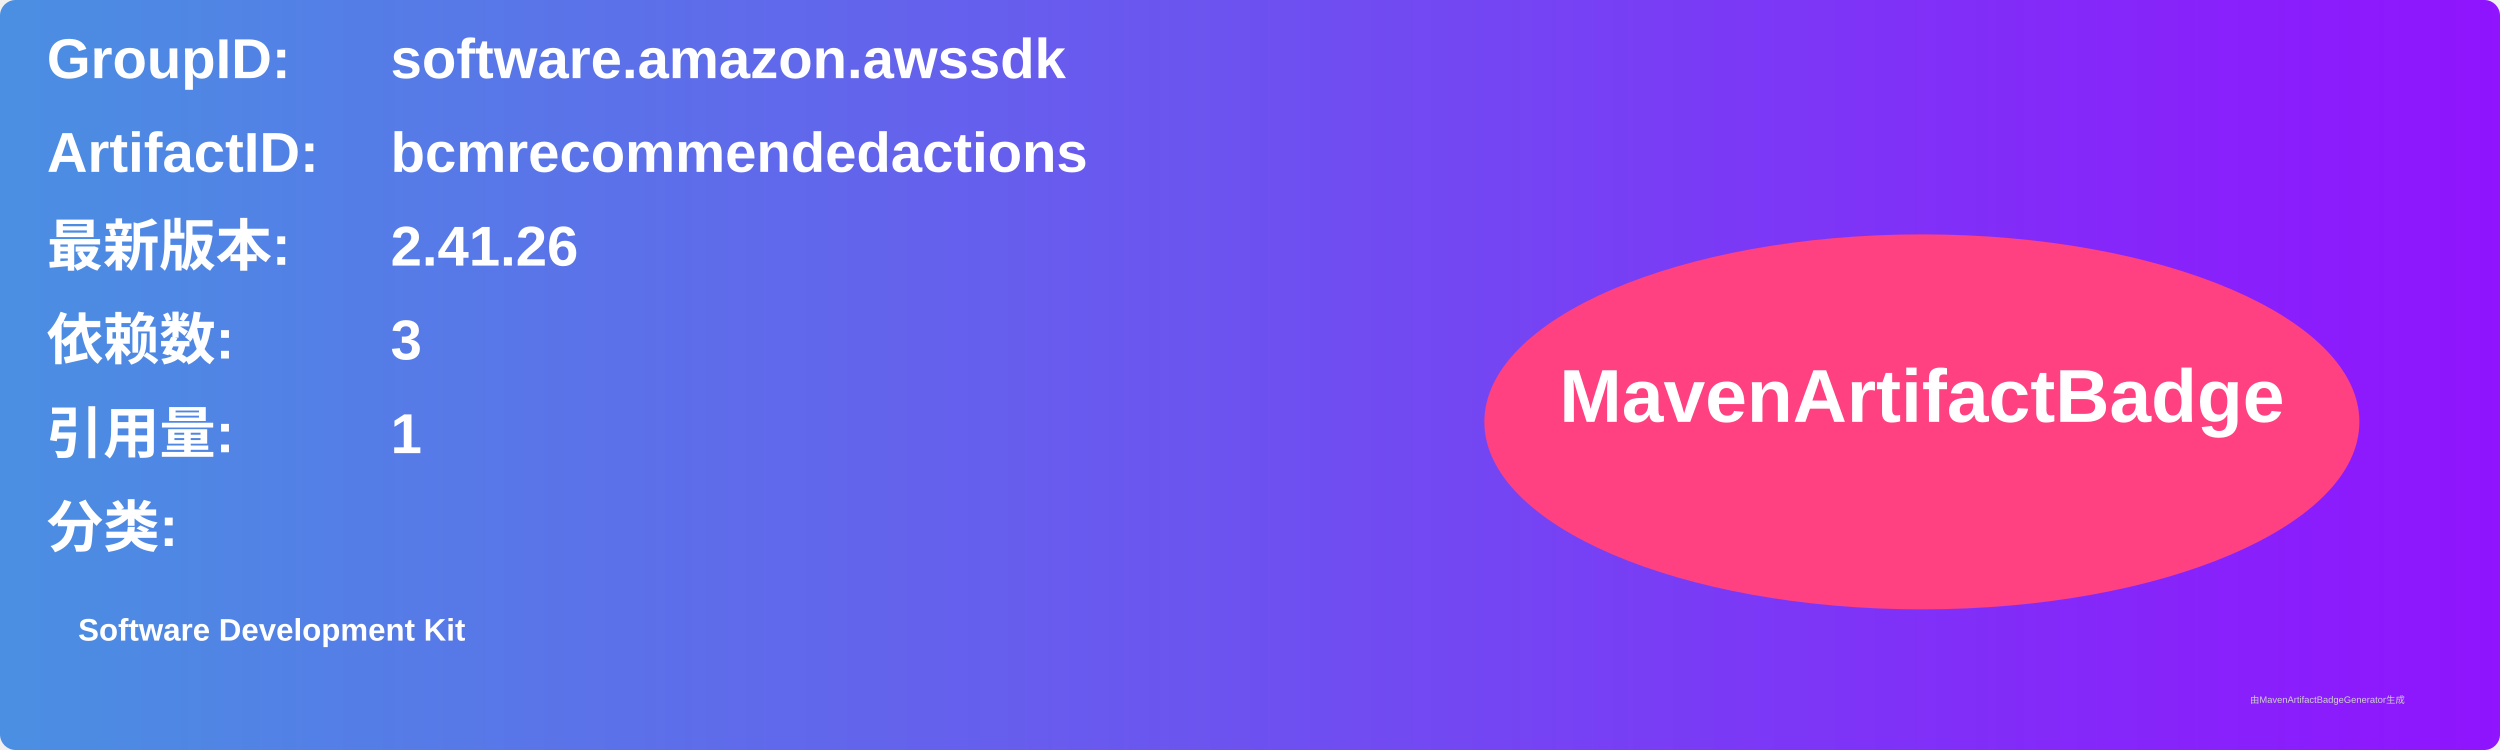
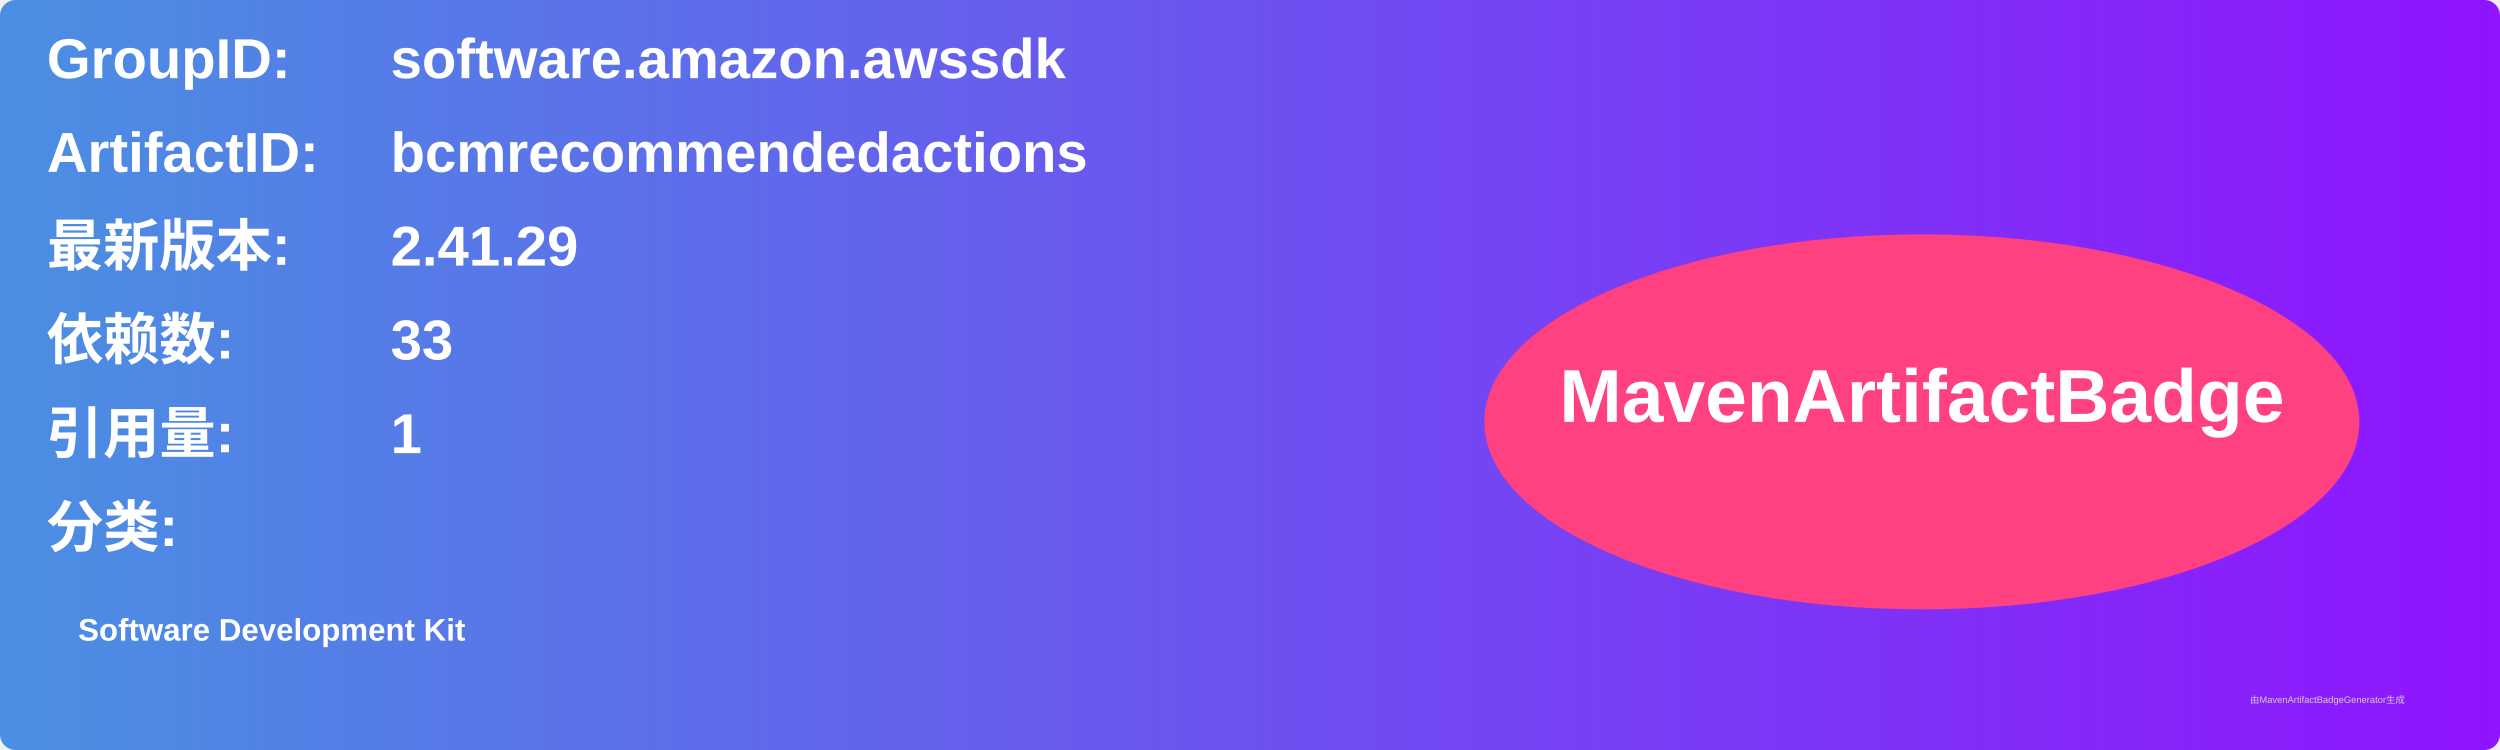
<svg xmlns="http://www.w3.org/2000/svg" width="800" height="240" viewBox="0 0 800 240">
  <linearGradient id="grad" x1="0%" y1="0%" x2="100%" y2="0%">
    <stop offset="0%" stop-color="#4a90e2" />
    <stop offset="100%" stop-color="#9013fe" />
  </linearGradient>
  <rect width="100%" height="100%" rx="5" ry="5" fill="url(#grad)" />
  <g transform="translate(15, 15)">
    <text x="0" y="10" font-family="Arial" font-size="18" fill="white" font-weight="bold" width="260">GroupID:</text>
    <text x="110" y="10" font-family="Arial" font-size="18" fill="white" font-weight="bold" width="460">software.amazon.awssdk</text>
    <text x="0" y="40" font-family="Arial" font-size="18" fill="white" font-weight="bold" width="260">ArtifactID:</text>
    <text x="110" y="40" font-family="Arial" font-size="18" fill="white" font-weight="bold" width="460">bcmrecommendedactions</text>
    <text x="0" y="70" font-family="Arial" font-size="18" fill="white" font-weight="bold">最新版本:</text>
    <text x="110" y="70" font-family="Arial" font-size="18" fill="white" font-weight="bold">
-       <tspan font-weight="bold">2.41.26</tspan>
+       <tspan font-weight="bold">2.41.29</tspan>
    </text>
    <text x="0" y="100" font-family="Arial" font-size="18" fill="white" font-weight="bold">依赖数: </text>
    <text x="110" y="100" font-family="Arial" font-size="18" fill="white">
-       <tspan font-weight="bold">3</tspan>
+       <tspan font-weight="bold">33</tspan>
    </text>
    <text x="0" y="130" font-family="Arial" font-size="18" fill="white" font-weight="bold">引用量: </text>
    <text x="110" y="130" font-family="Arial" font-size="18" fill="white">
      <tspan font-weight="bold">1</tspan>
    </text>
    <text x="0" y="160" font-family="Arial" font-size="18" fill="white" font-weight="bold">分类:</text>
    <text x="10" y="190" font-family="Arial" font-size="10" fill="white">
      <tspan font-weight="bold">Software Development Kit</tspan>
    </text>
    <ellipse cx="600" cy="120" rx="140" ry="60" fill="#ff4081" />
    <text x="600" y="120" text-anchor="middle" font-family="Arial" font-size="24" fill="white" font-weight="bold">MavenArtifactBadge</text>
  </g>
  <text x="720" y="225" font-family="Arial" font-size="3" fill="#d0d0d0">由MavenArtifactBadgeGenerator生成</text>
</svg>
